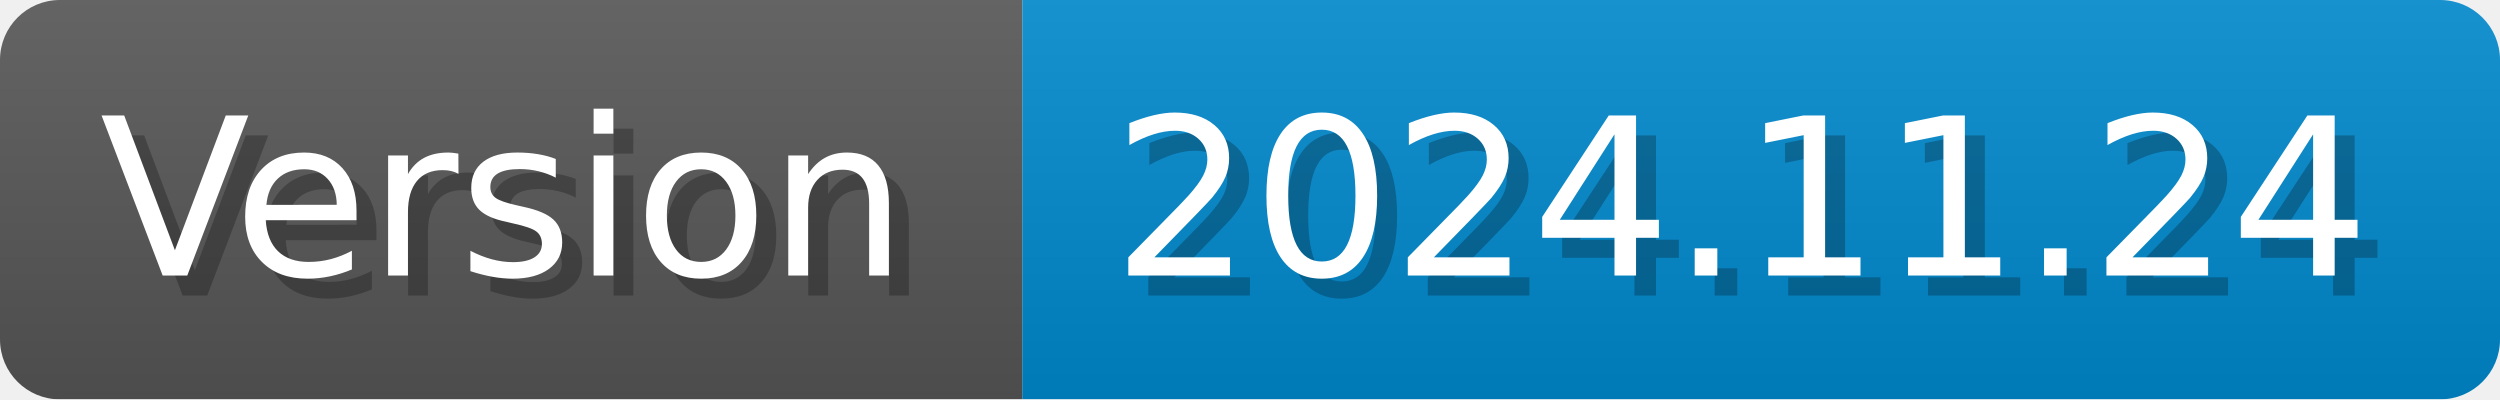
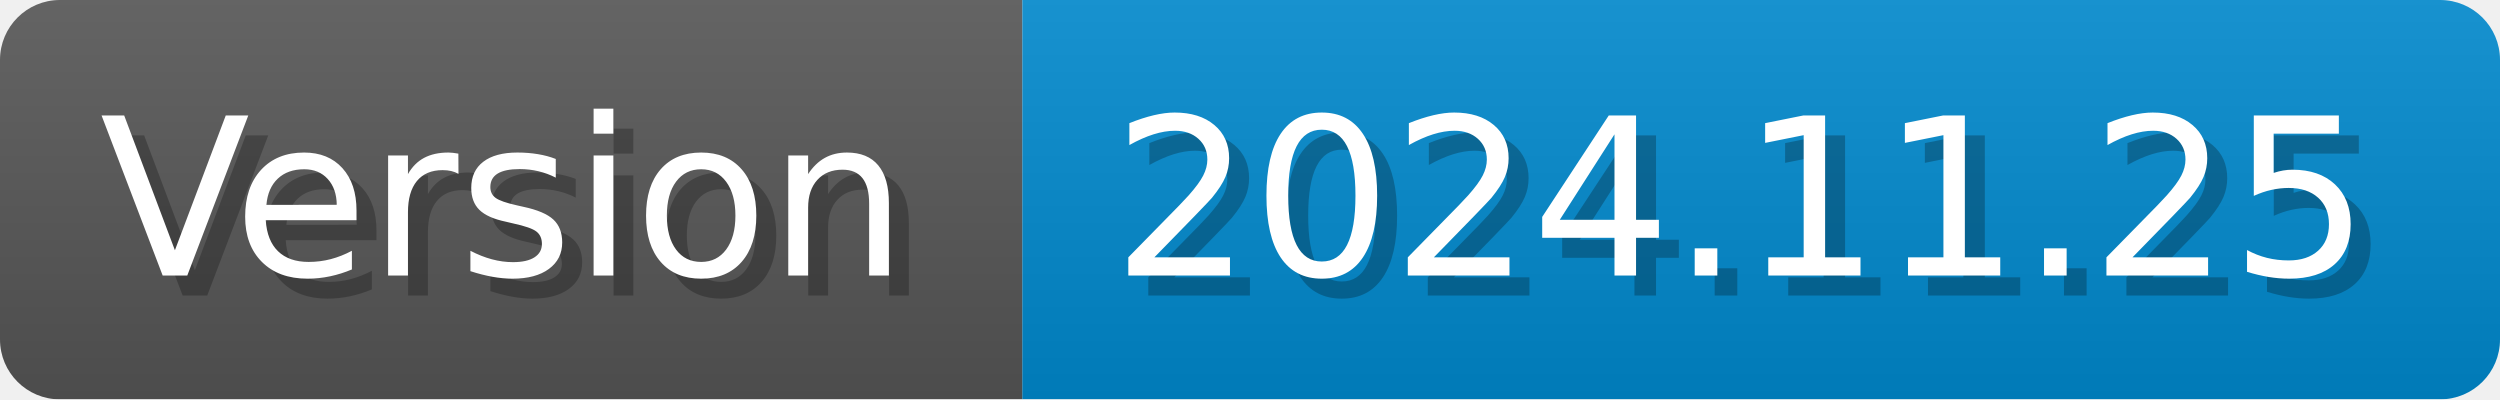
- <svg xmlns="http://www.w3.org/2000/svg" width="125.2" height="20" viewBox="0 0 1252 200" role="img" aria-label="Version: 2024.11.24">
+ <svg xmlns="http://www.w3.org/2000/svg" width="125.2" height="20" viewBox="0 0 1252 200" role="img" aria-label="Version: 2024.11.25">
  <linearGradient id="CEJbL" x2="0" y2="100%">
    <stop offset="0" stop-opacity=".1" stop-color="#EEE" />
    <stop offset="1" stop-opacity=".1" />
  </linearGradient>
  <mask id="erize">
    <rect width="1252" height="200" rx="30" fill="#FFF" />
  </mask>
  <g mask="url(#erize)">
    <rect width="512" height="200" fill="#555" />
    <rect width="740" height="200" fill="#08C" x="512" />
    <rect width="1252" height="200" fill="url(#CEJbL)" />
  </g>
  <g aria-hidden="true" fill="#fff" text-anchor="start" font-family="Verdana,DejaVu Sans,sans-serif" font-size="110">
    <text x="60" y="148" textLength="412" fill="#000" opacity="0.25">Version</text>
    <text x="50" y="138" textLength="412">Version</text>
-     <text x="567" y="148" textLength="640" fill="#000" opacity="0.25">2024.11.24</text>
-     <text x="557" y="138" textLength="640">2024.11.24</text>
+     <text x="567" y="148" textLength="640" fill="#000" opacity="0.25">2024.11.25</text>
+     <text x="557" y="138" textLength="640">2024.11.25</text>
  </g>
</svg>
